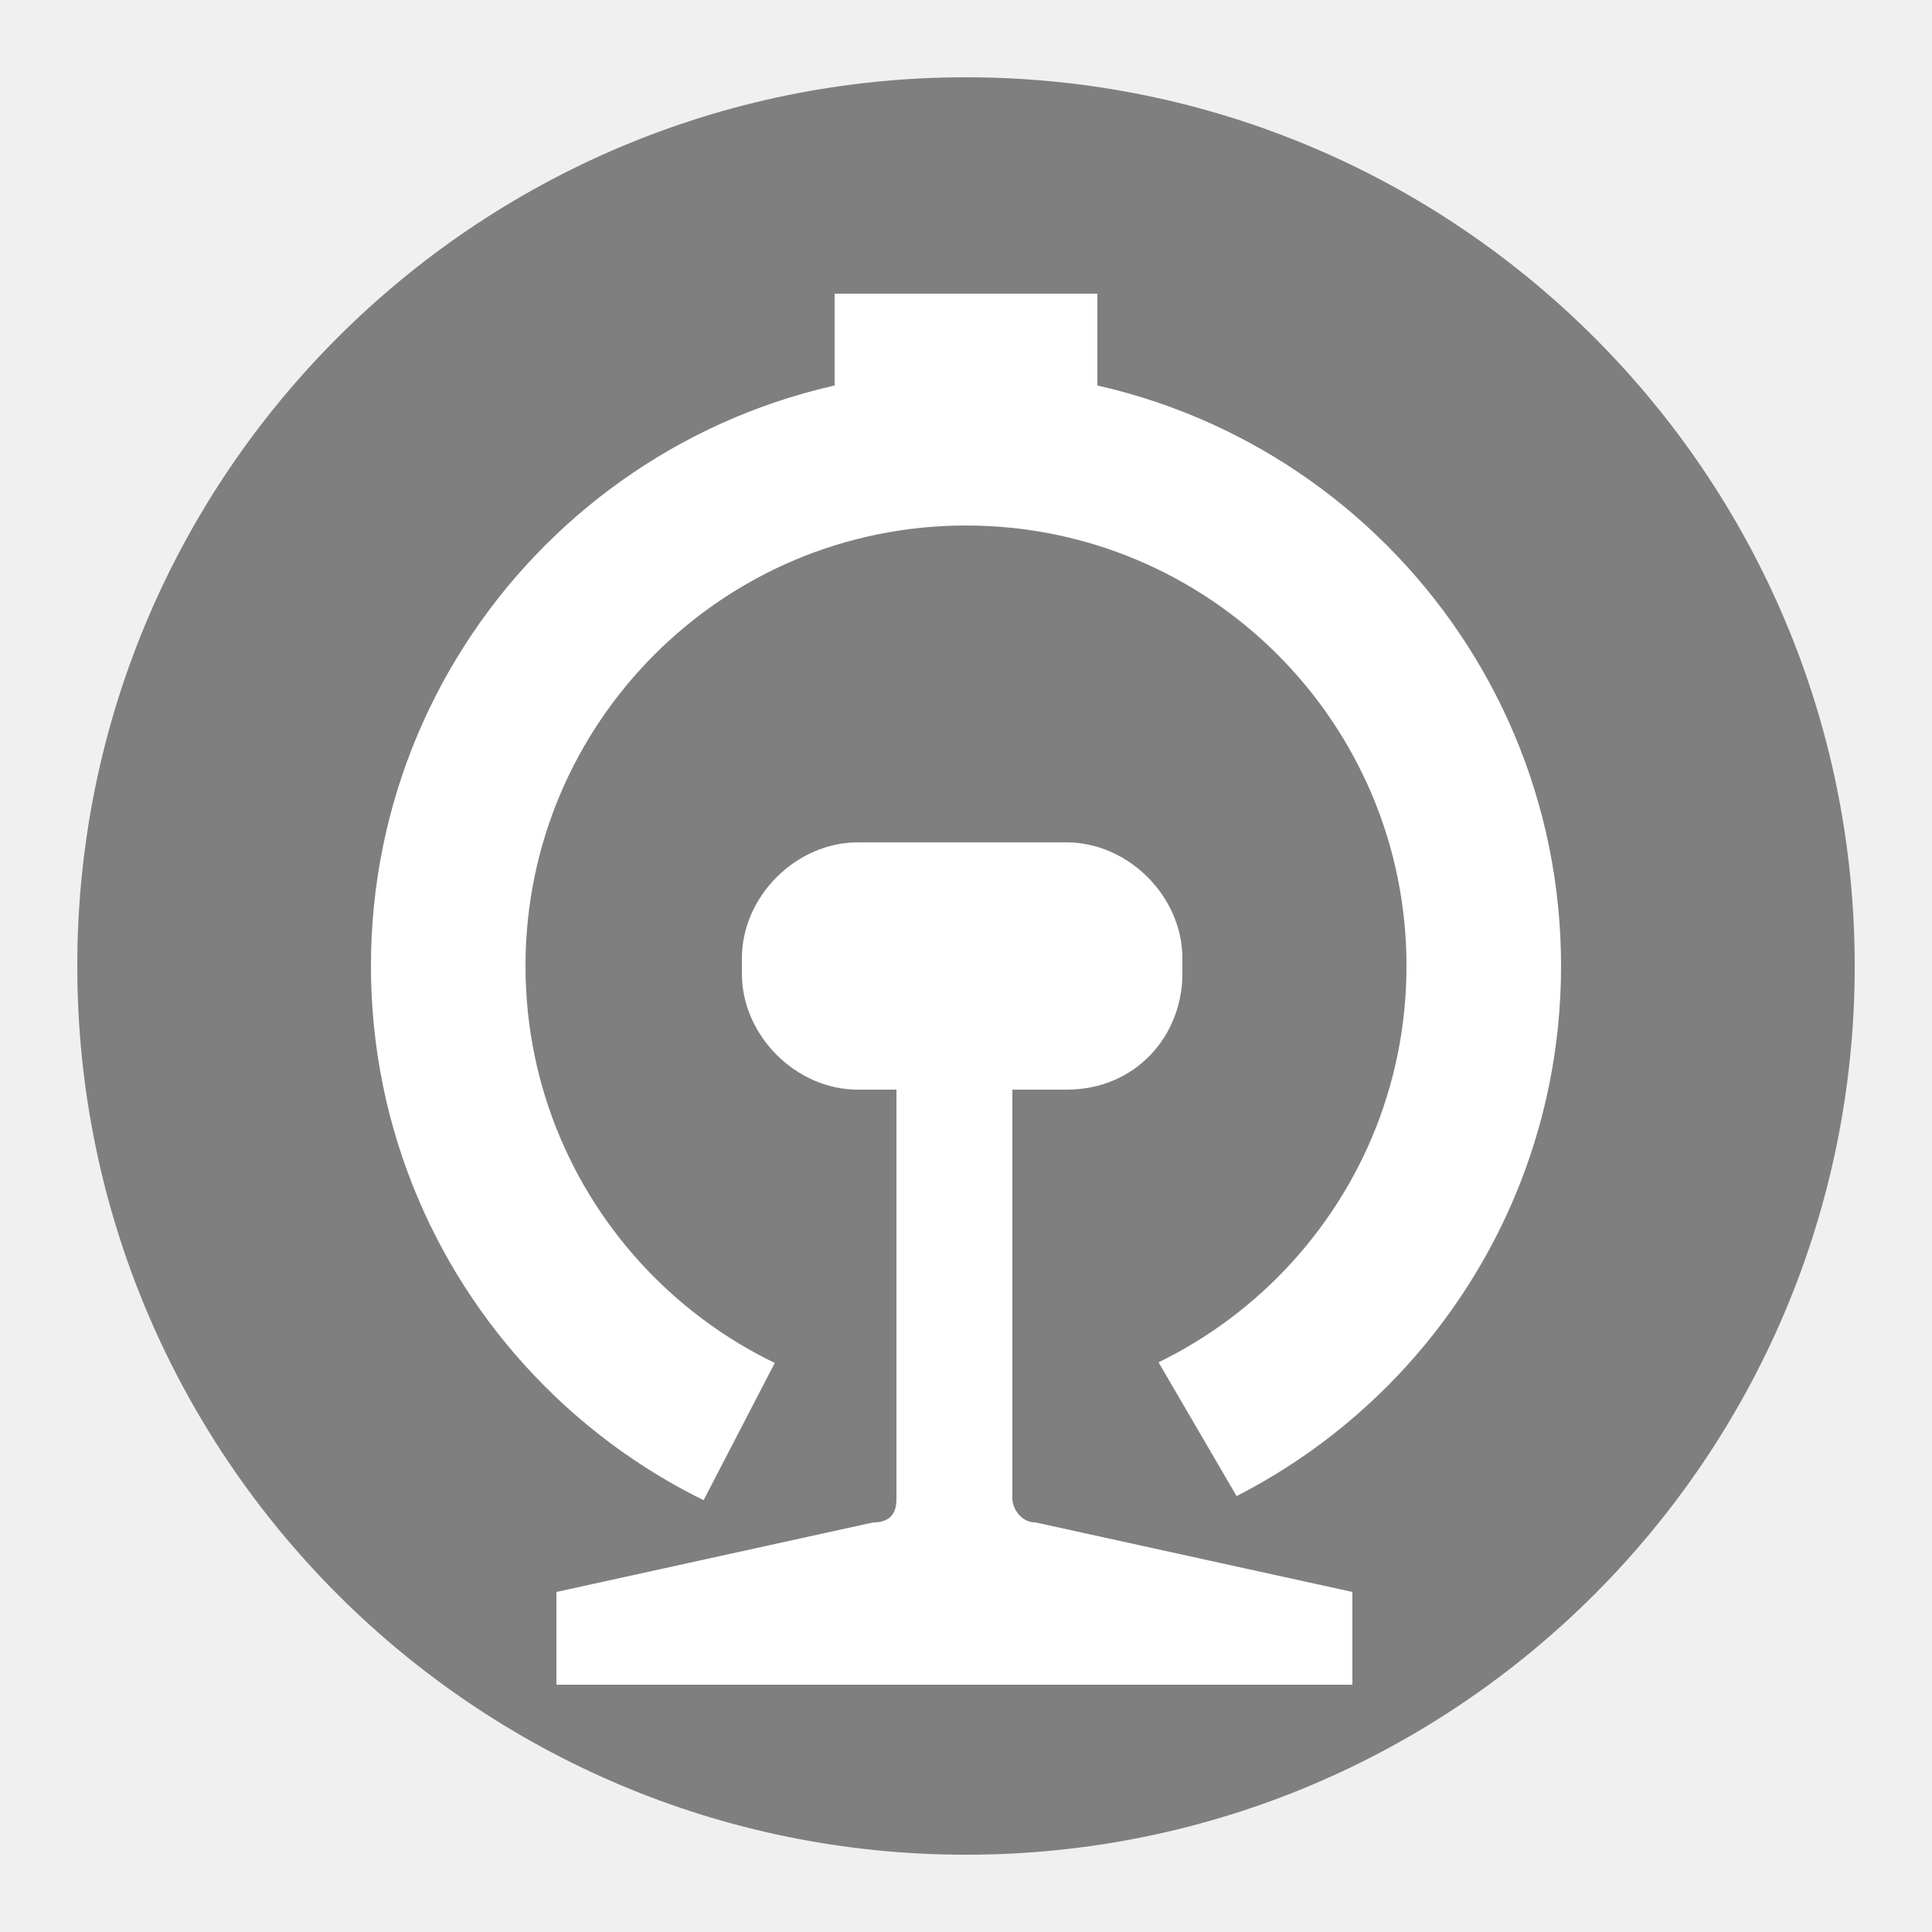
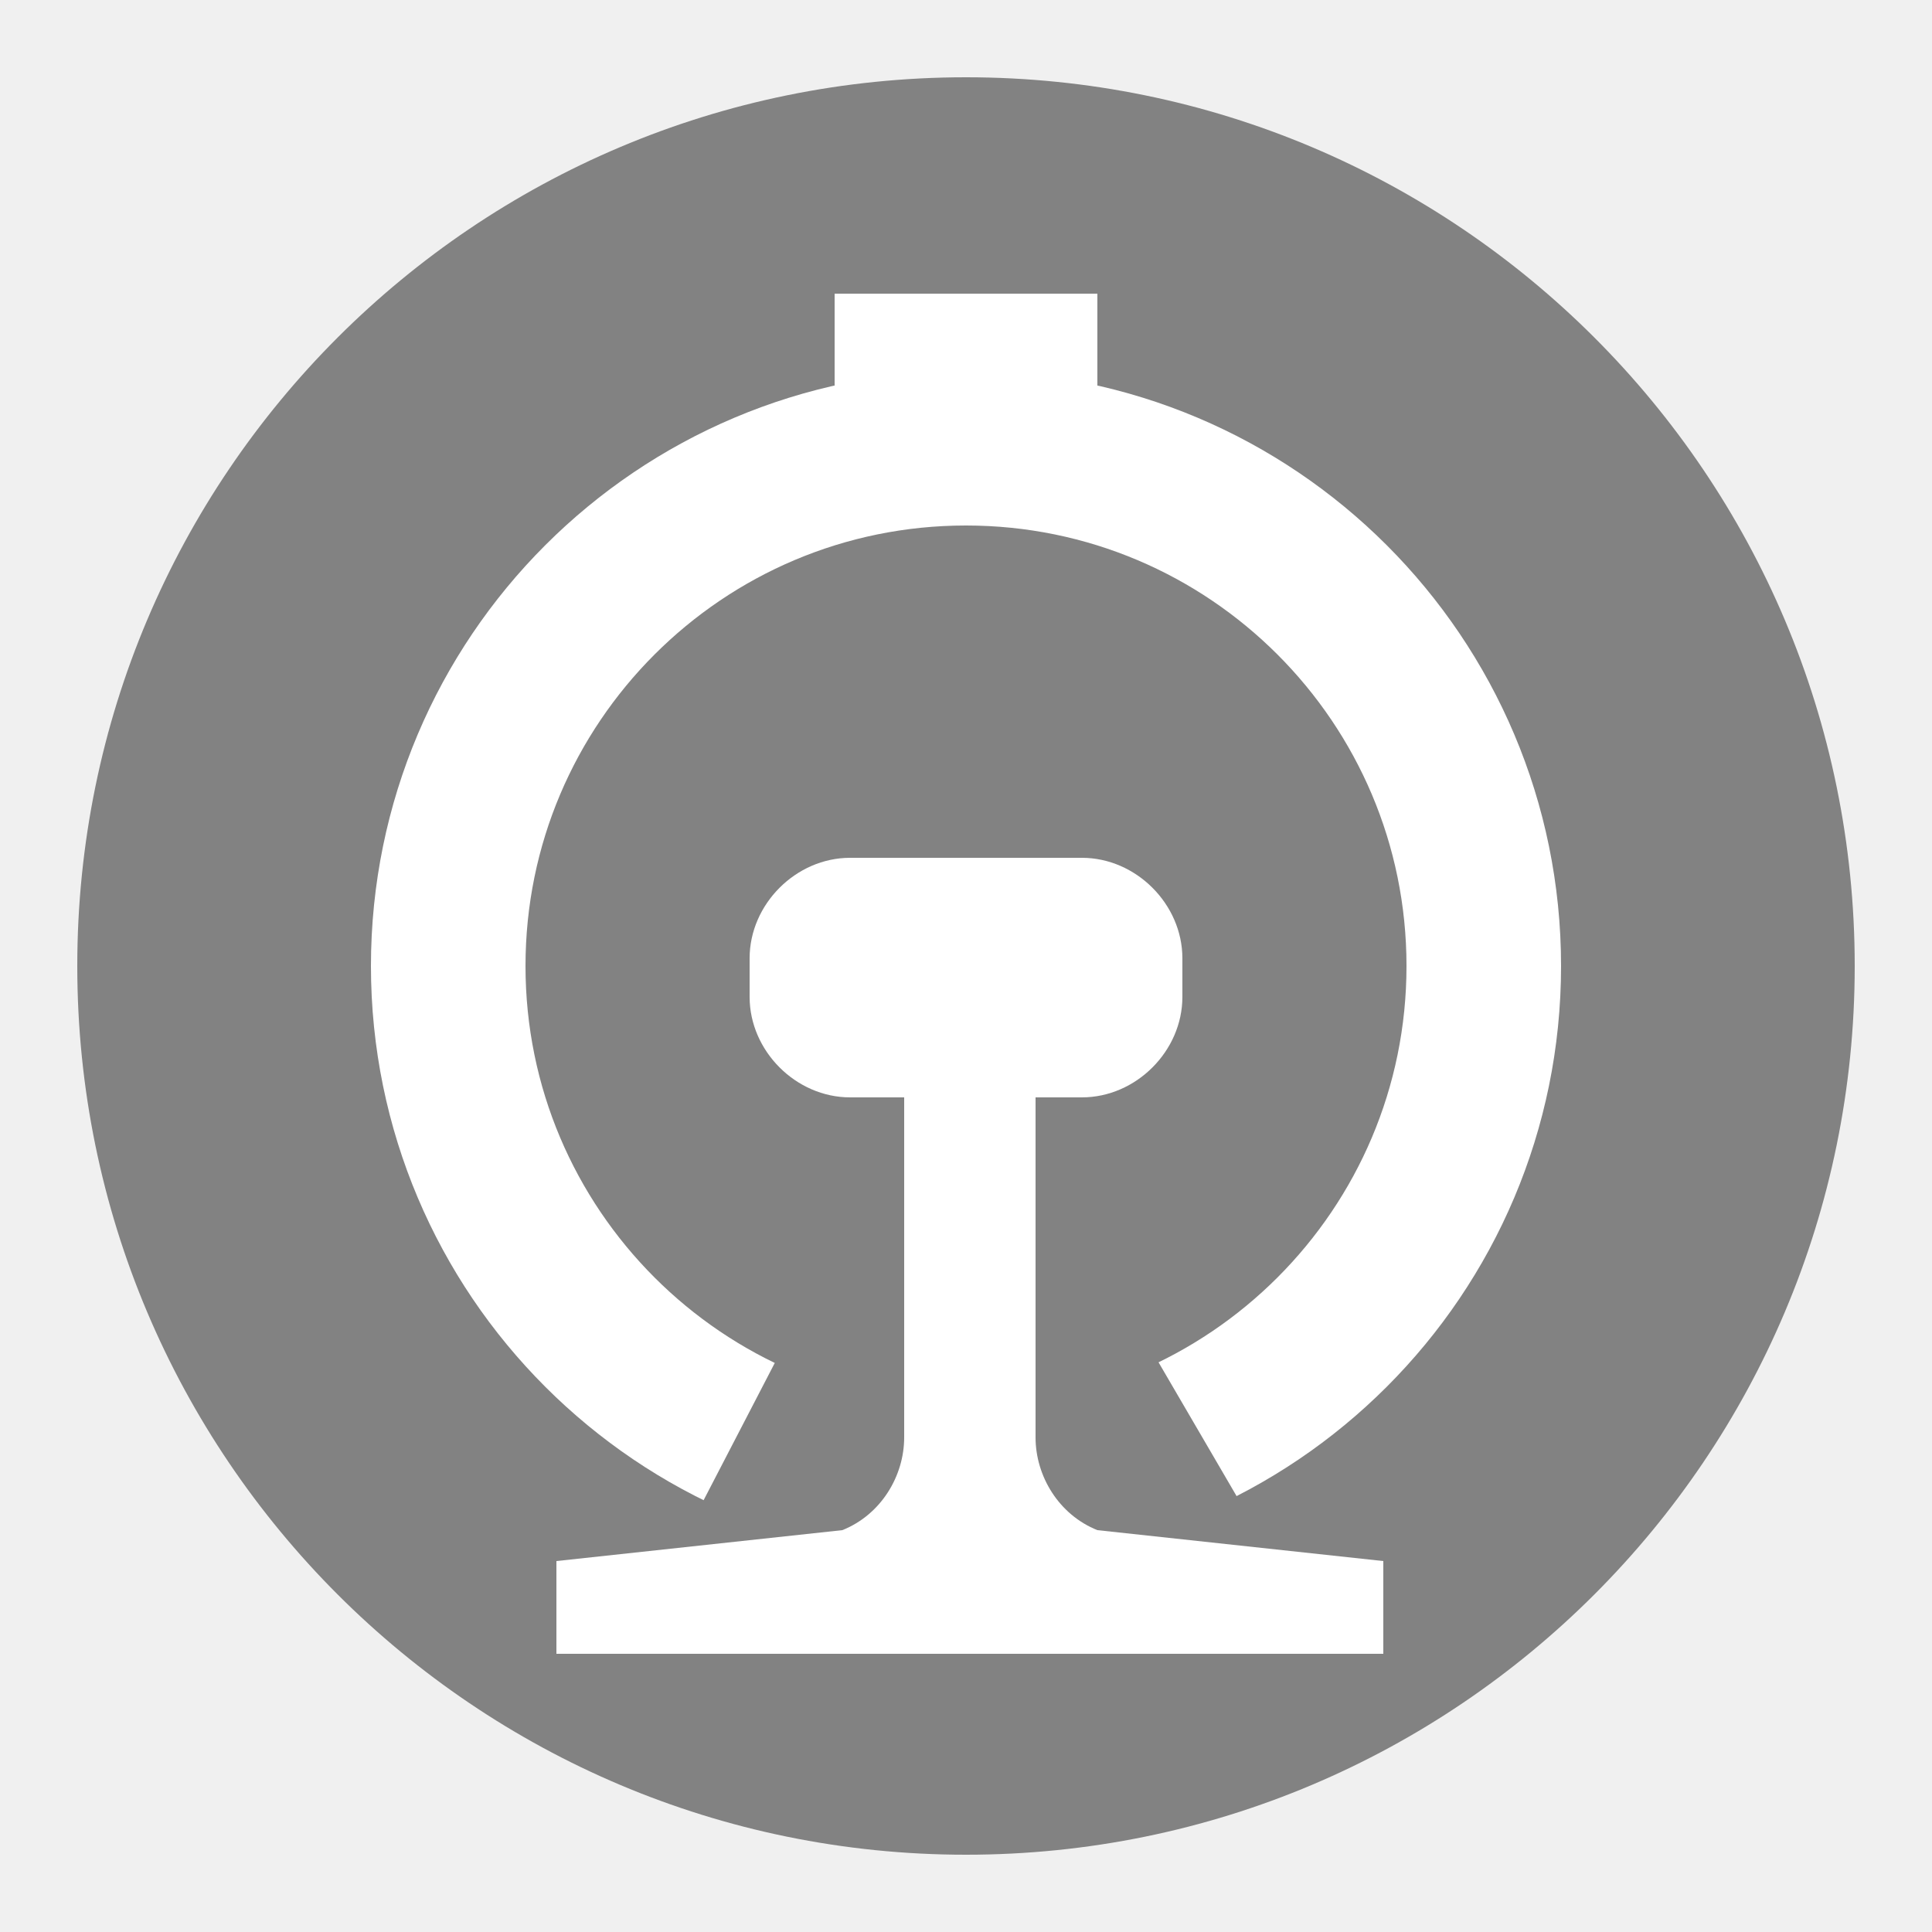
- <svg xmlns="http://www.w3.org/2000/svg" version="1.1" width="25" height="25" viewBox="0 0 25 25" x="0px" y="0px" style="enable-background:new 0 0 25 25;" xml:space="preserve">
+ <svg xmlns="http://www.w3.org/2000/svg" version="1.1" id="railway" x="0px" y="0px" width="25" height="25" viewBox="0 0 25 25" style="enable-background:new 0 0 25 25;" xml:space="preserve">
  <style type="text/css">
- 	.st0{fill:#807F80;}
+ 	.st0{fill:#828282;}
	.st1{fill:none;}
	.st2{fill:#FFFFFF;}
	.st3{fill:none;stroke:#FFFFFF;stroke-width:2;stroke-miterlimit:10;}
</style>
  <circle class="st0" cx="12.5" cy="12.5" r="11.5" />
  <line class="st1" x1="10.8" y1="3.8" x2="10.8" y2="4.8" />
  <polyline class="st2" points="10.8,5 10.8,3.8 14.2,3.8 14.2,5 " />
-   <path class="st2" d="M13.8,14.1h-2.7c-0.8,0-1.5-0.7-1.5-1.5v-0.2c0-0.8,0.7-1.5,1.5-1.5h2.7c0.8,0,1.5,0.7,1.5,1.5v0.2  C15.3,13.4,14.7,14.1,13.8,14.1z" />
  <circle class="st3" cx="12.5" cy="12.5" r="6.7" />
  <polyline class="st0" points="10.2,17.3 8.8,20 12.5,21 16.2,19.7 14.8,17.3 " />
-   <path class="st2" d="M13.1,13.8h-1.5v5.6c0,0.2-0.1,0.3-0.3,0.3l-4.1,0.9v1.2h10.3v-1.2l-4.1-0.9c-0.2,0-0.3-0.2-0.3-0.3L13.1,13.8" />
+   <g>
+     <path class="st2" d="M15.3,12.9c0,0.7-0.6,1.3-1.3,1.3h-3c-0.7,0-1.3-0.6-1.3-1.3v-0.5c0-0.7,0.6-1.3,1.3-1.3h3   c0.7,0,1.3,0.6,1.3,1.3V12.9z" />
+   </g>
+   <path class="st2" d="M11.7,14.2" />
+   <path class="st2" d="M11.7,13.2v5.4c0,0.5-0.3,1-0.8,1.2l0,0l-3.7,0.4v1.2h10.7v-1.2l-3.7-0.4l0,0c-0.5-0.2-0.8-0.7-0.8-1.2v-5.4  H11.7z" />
</svg>
